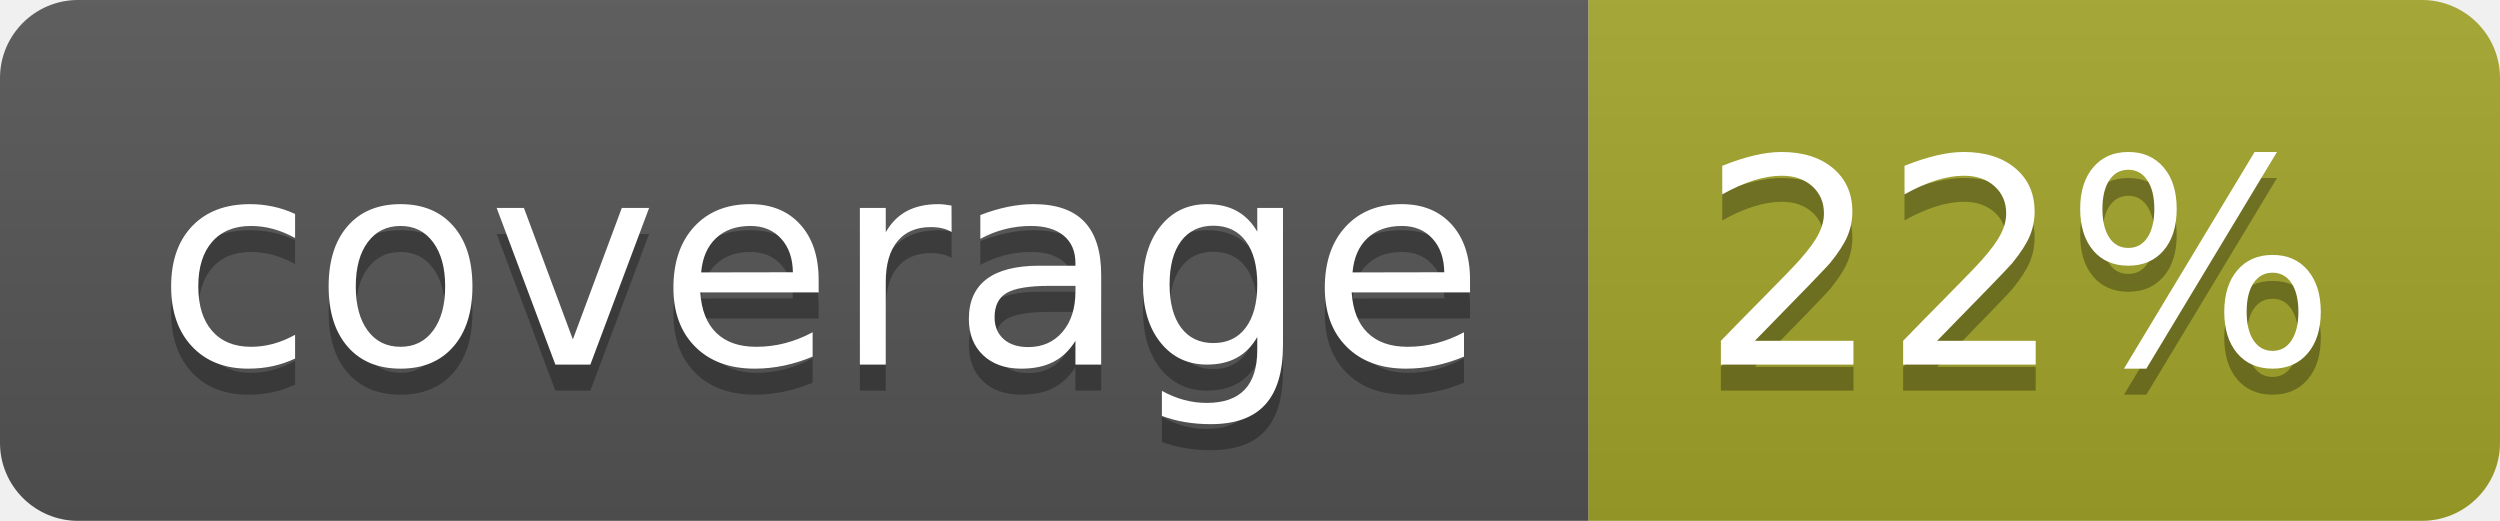
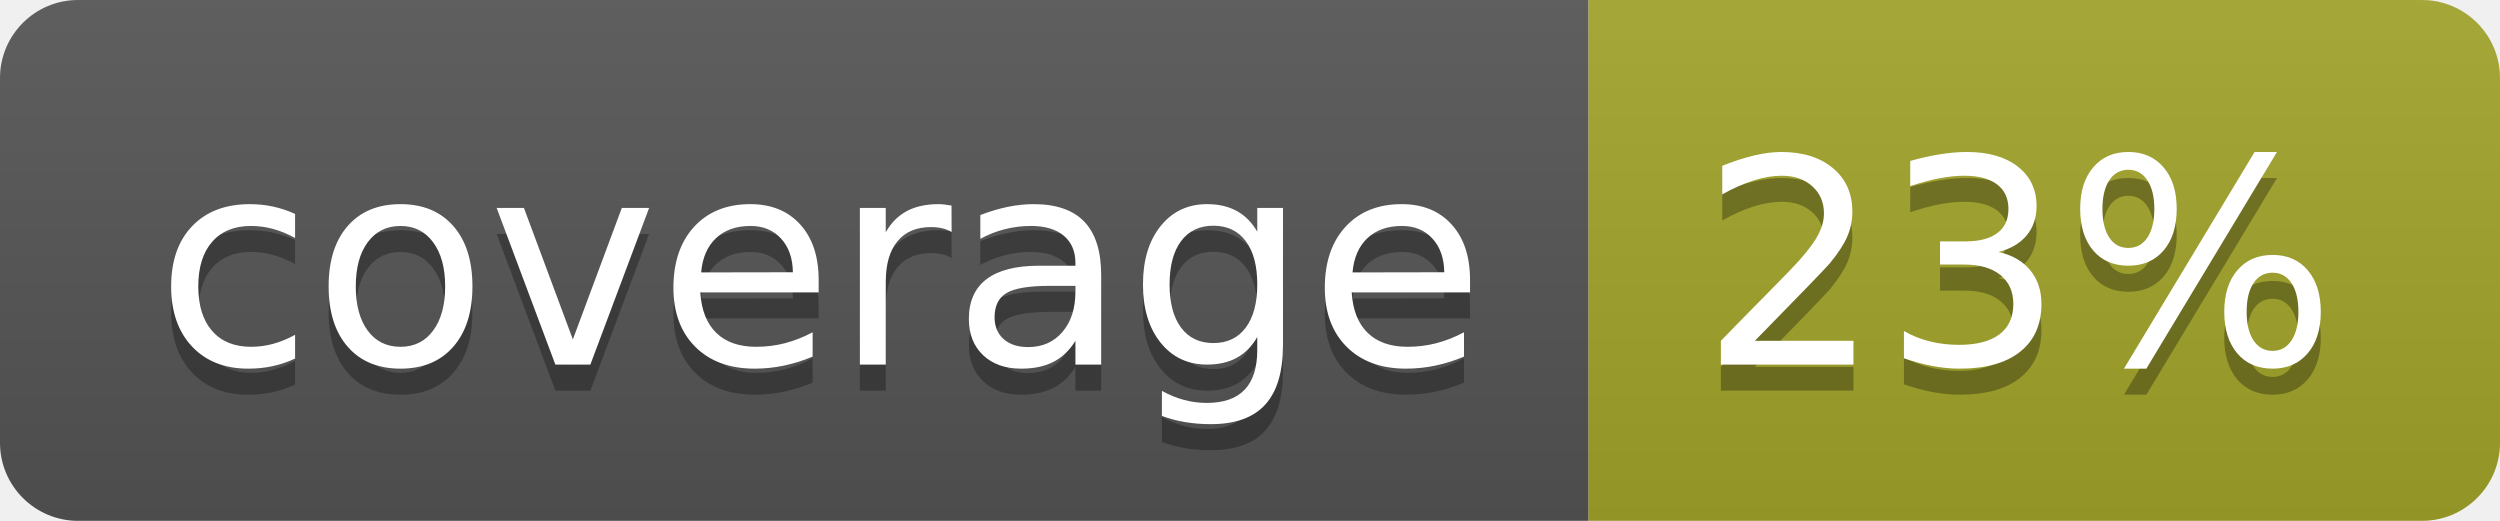
<svg xmlns="http://www.w3.org/2000/svg" width="96" height="20">
  <linearGradient id="b" x2="0" y2="100%">
    <stop offset="0" stop-color="#bbb" stop-opacity=".1" />
    <stop offset="1" stop-opacity=".1" />
  </linearGradient>
  <clipPath id="a">
    <rect width="96" height="20" rx="3" fill="#fff" />
  </clipPath>
  <g clip-path="url(#a)">
    <path fill="#555" d="M0 0h61v20H0z" />
    <path fill="#A3A52A" d="M61 0h35v20H61z" />
    <path fill="url(#b)" d="M0 0h96v20H0z" />
  </g>
  <g fill="#fff" text-anchor="middle" font-family="DejaVu Sans,Verdana,Geneva,sans-serif" font-size="110">
    <text x="315" y="150" fill="#010101" fill-opacity=".3" transform="scale(.1)" textLength="510">coverage</text>
    <text x="315" y="140" transform="scale(.1)" textLength="510">coverage</text>
-     <text x="775" y="150" fill="#010101" fill-opacity=".3" transform="scale(.1)" textLength="250">22%</text>
-     <text x="775" y="140" transform="scale(.1)" textLength="250">22%</text>
+     <text x="775" y="150" fill="#010101" fill-opacity=".3" transform="scale(.1)" textLength="250">23%</text>
+     <text x="775" y="140" transform="scale(.1)" textLength="250">23%</text>
  </g>
</svg>
